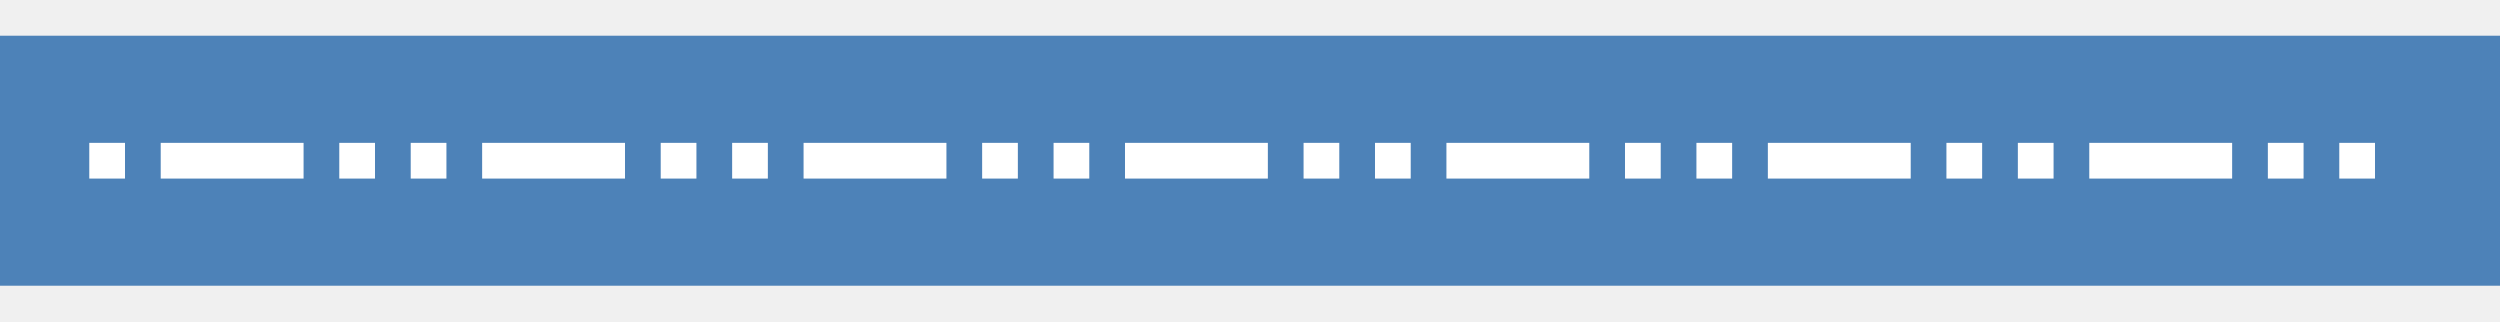
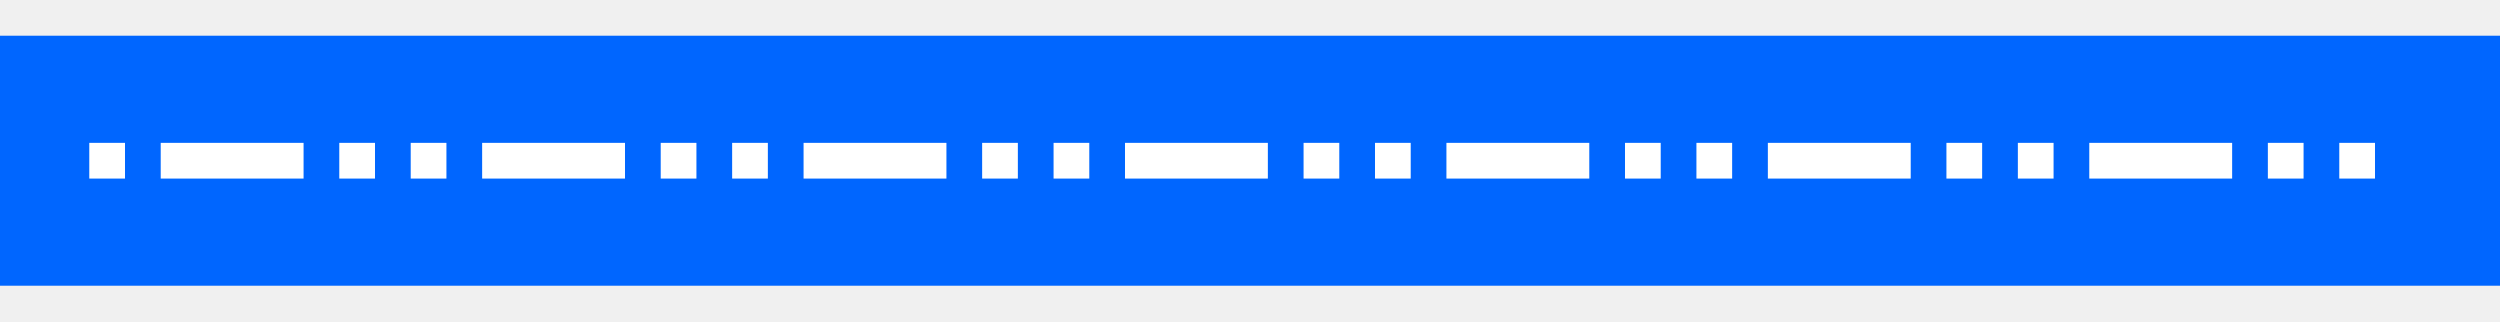
- <svg xmlns="http://www.w3.org/2000/svg" height="18" viewBox="0 0 140 18" width="140">
-   <path d="m0 2h140v14h-140z" fill="#4d82b8" />
-   <g fill="#fff">
-     <path d="m5 8h2v2h-2z" />
-     <path d="m9 8h8v2h-8z" />
-     <path d="m23 8h2v2h-2z" />
-     <path d="m27 8h8v2h-8z" />
-     <path d="m19 8h2v2h-2z" />
-     <path d="m41 8h2v2h-2z" />
-     <path d="m45 8h8v2h-8z" />
-     <path d="m37 8h2v2h-2z" />
-     <path d="m59 8h2v2h-2z" />
-     <path d="m63 8h8v2h-8z" />
-     <path d="m55 8h2v2h-2z" />
-     <path d="m77 8h2v2h-2z" />
-     <path d="m81 8h8v2h-8z" />
-     <path d="m73 8h2v2h-2z" />
-     <path d="m95 8h2v2h-2z" />
-     <path d="m99 8h8v2h-8z" />
-     <path d="m91 8h2v2h-2z" />
-     <path d="m113 8h2v2h-2z" />
-     <path d="m117 8h8v2h-8z" />
-     <path d="m109 8h2v2h-2z" />
-     <path d="m131 8h2v2h-2z" />
-     <path d="m127 8h2v2h-2z" />
+ <svg xmlns="http://www.w3.org/2000/svg" height="18" viewBox="0 0 140 18" width="140" version="1.1" id="svg50">
+   <defs id="defs54" />
+   <path d="m0 2h140v14h-140z" fill="#4d82b8" id="path2" style="fill:#0066ff" />
+   <g fill="#fff" id="g48">
+     <path d="m5 8h2v2h-2z" id="path4" />
+     <path d="m9 8h8v2h-8z" id="path6" />
+     <path d="m23 8h2v2h-2z" id="path8" />
+     <path d="m27 8h8v2h-8z" id="path10" />
+     <path d="m19 8h2v2h-2z" id="path12" />
+     <path d="m41 8h2v2h-2z" id="path14" />
+     <path d="m45 8h8v2h-8z" id="path16" />
+     <path d="m37 8h2v2h-2z" id="path18" />
+     <path d="m59 8h2v2h-2z" id="path20" />
+     <path d="m63 8h8v2h-8z" id="path22" />
+     <path d="m55 8h2v2h-2z" id="path24" />
+     <path d="m77 8h2v2h-2z" id="path26" />
+     <path d="m81 8h8v2h-8z" id="path28" />
+     <path d="m73 8h2v2h-2z" id="path30" />
+     <path d="m95 8h2v2h-2z" id="path32" />
+     <path d="m99 8h8v2h-8z" id="path34" />
+     <path d="m91 8h2v2h-2z" id="path36" />
+     <path d="m113 8h2v2h-2z" id="path38" />
+     <path d="m117 8h8v2h-8z" id="path40" />
+     <path d="m109 8h2v2h-2z" id="path42" />
+     <path d="m131 8h2v2h-2z" id="path44" />
+     <path d="m127 8h2v2h-2z" id="path46" />
  </g>
</svg>
